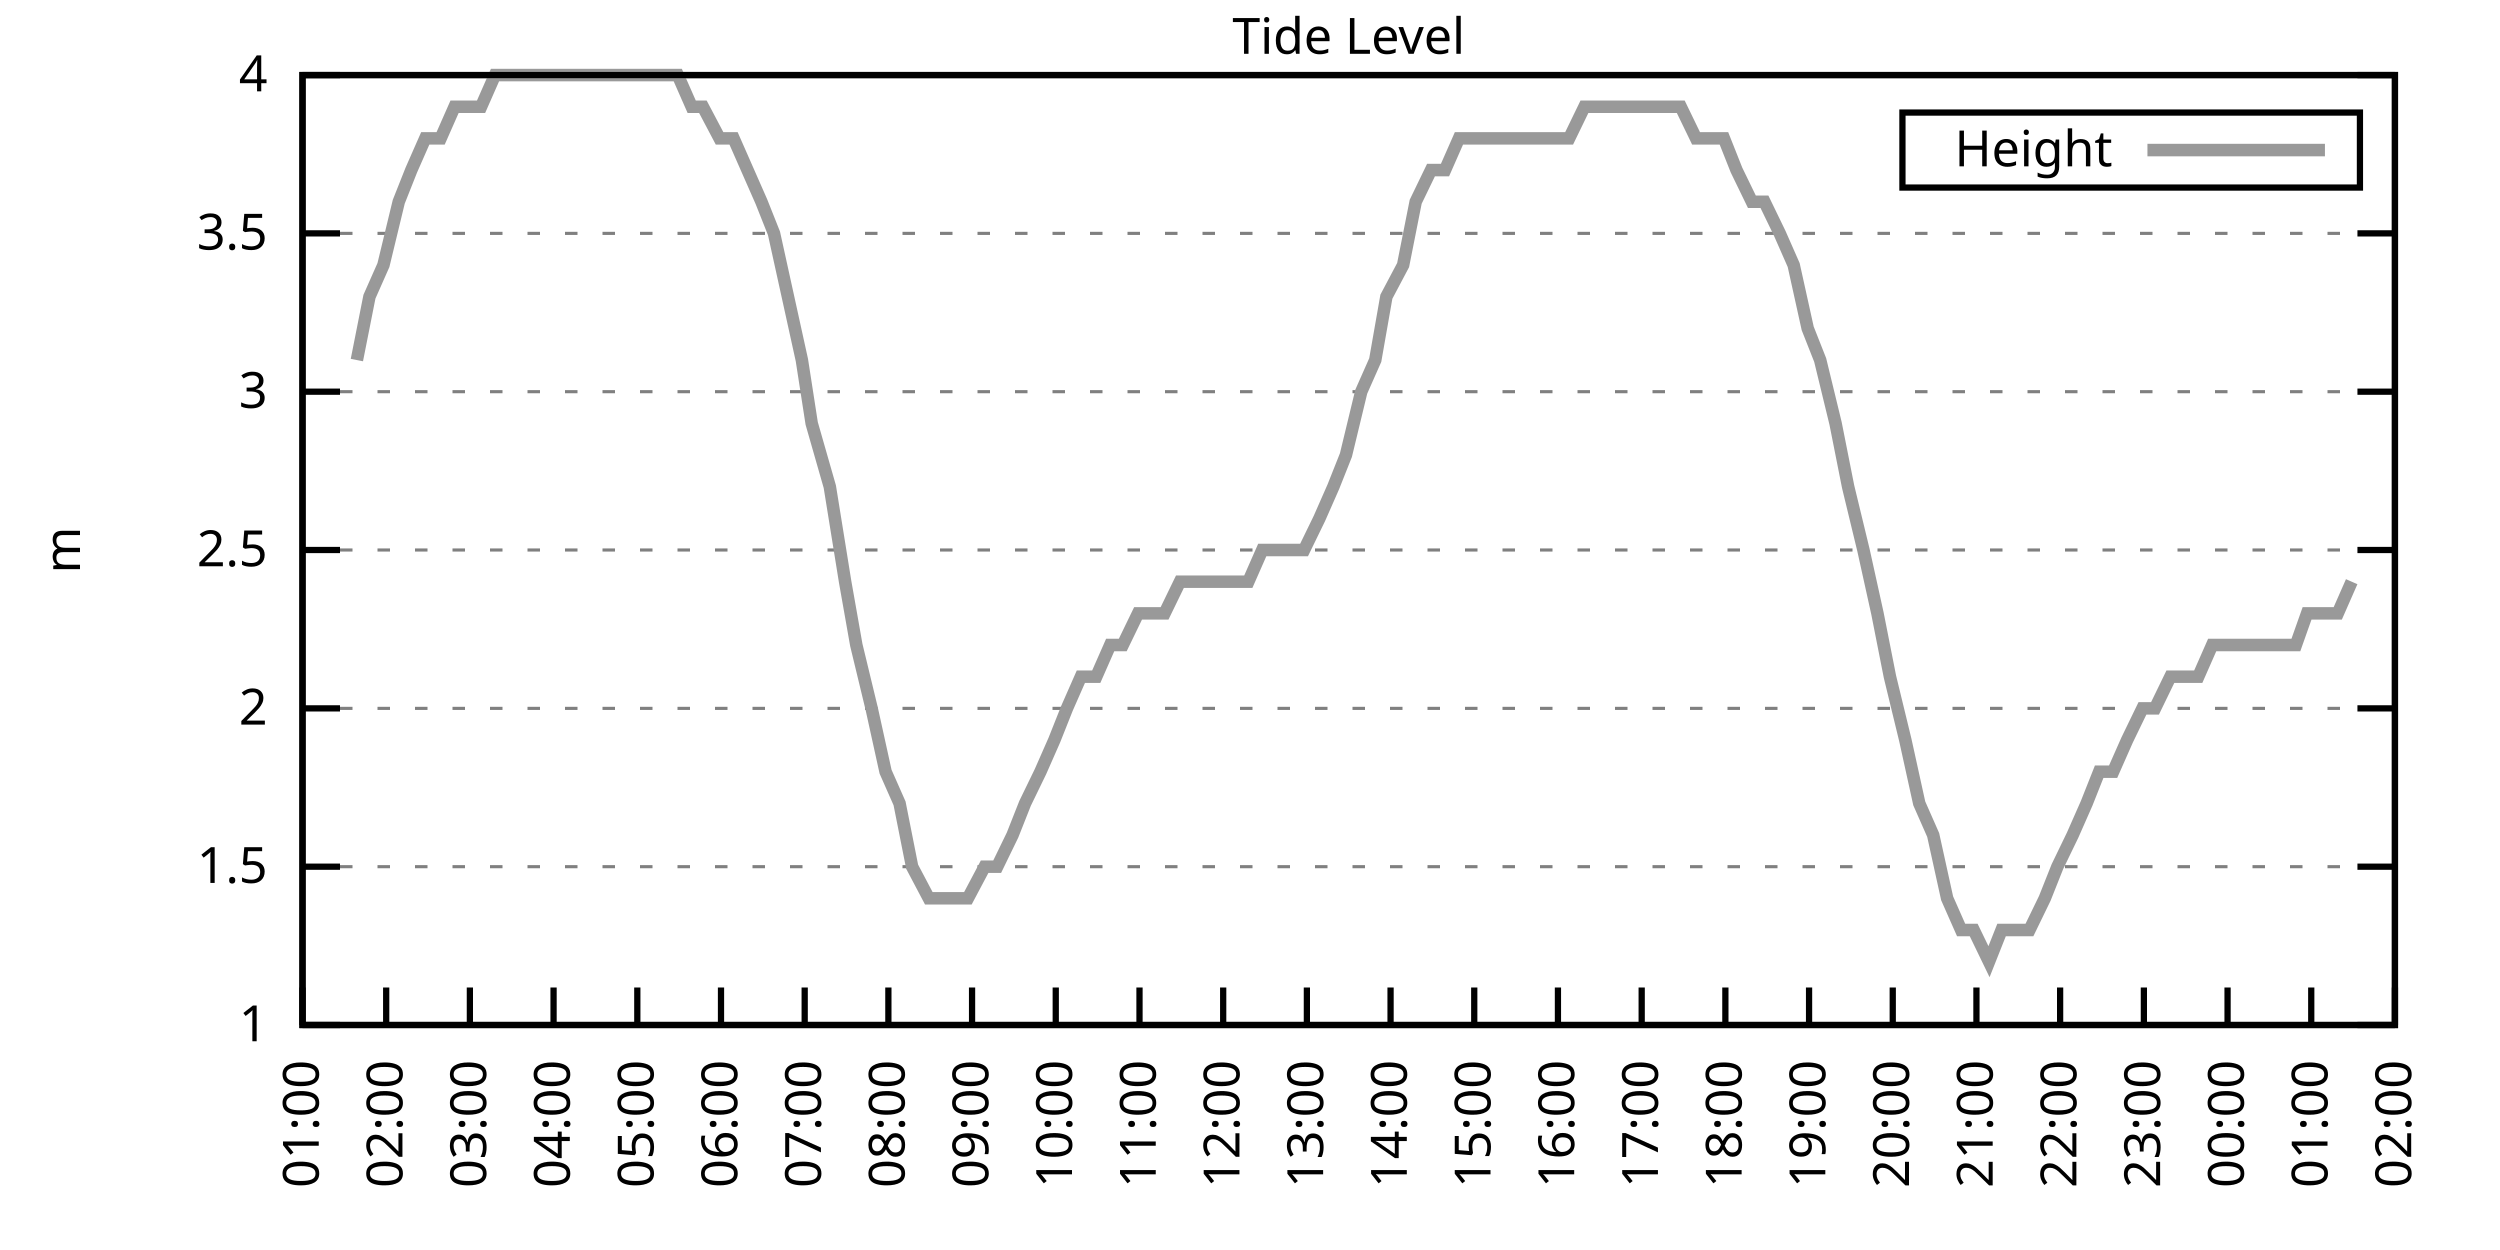
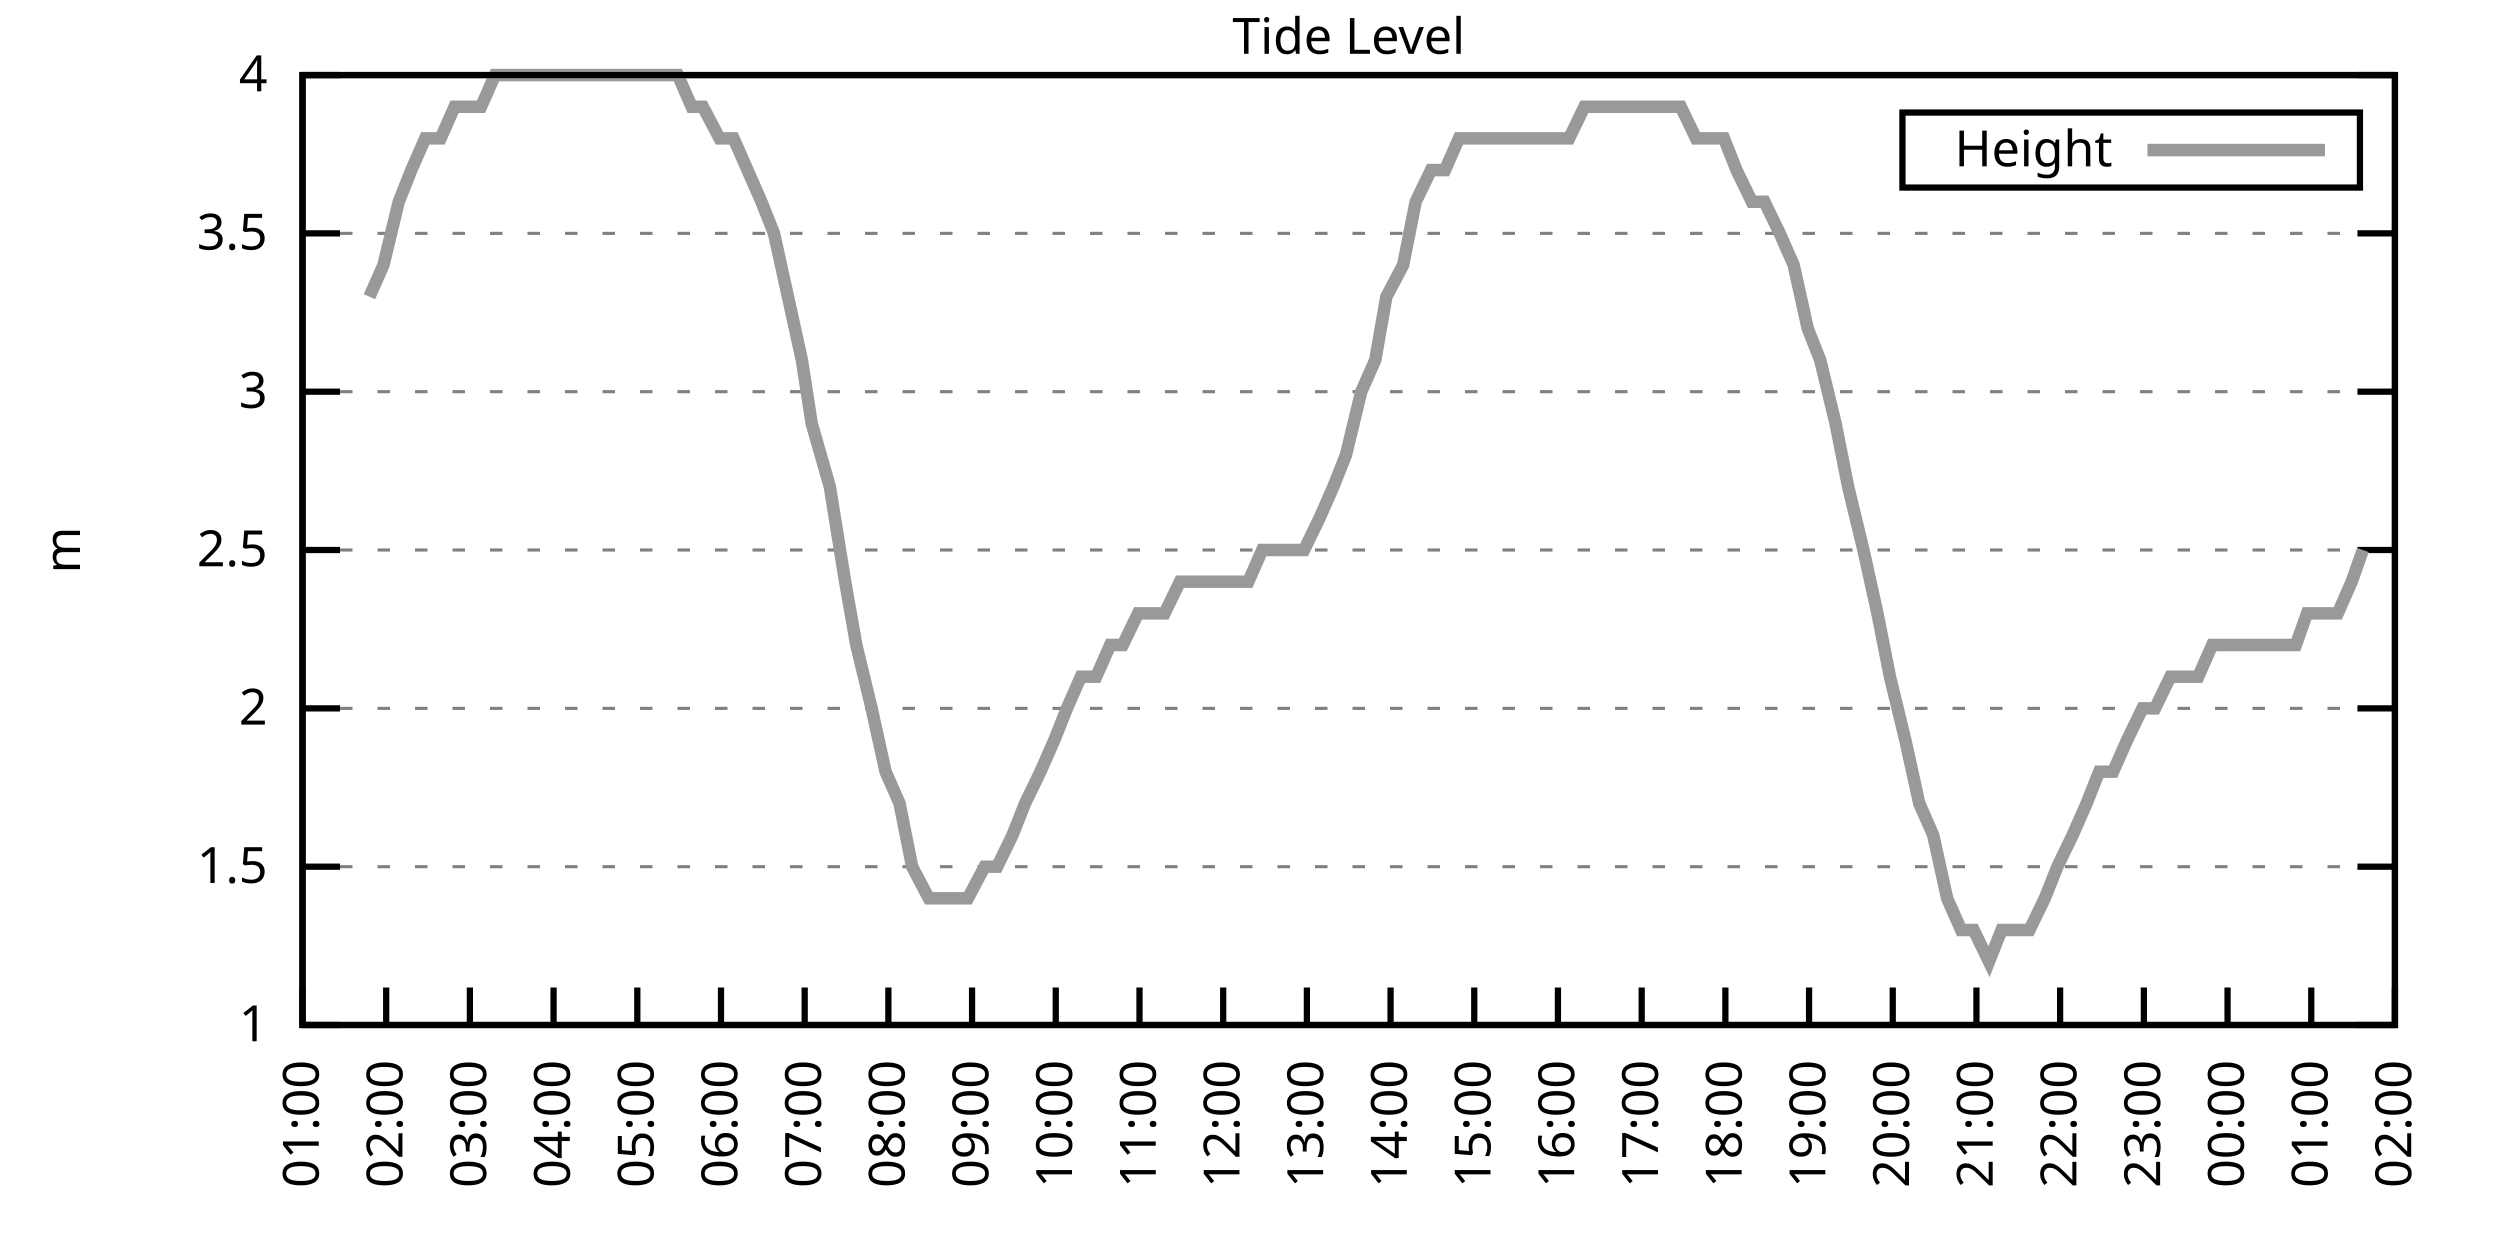
<svg xmlns="http://www.w3.org/2000/svg" xmlns:xlink="http://www.w3.org/1999/xlink" width="400" height="200" viewBox="0 0 400 200">
  <g id="gnuplot_canvas">
    <rect x="0" y="0" width="400" height="200" fill="none" />
    <defs>
      <circle id="gpDot" r="0.5" stroke-width="0.5" stroke="currentColor" />
      <path id="gpPt0" stroke-width="0.333" stroke="currentColor" d="M-1,0 h2 M0,-1 v2" />
      <path id="gpPt1" stroke-width="0.333" stroke="currentColor" d="M-1,-1 L1,1 M1,-1 L-1,1" />
      <path id="gpPt2" stroke-width="0.333" stroke="currentColor" d="M-1,0 L1,0 M0,-1 L0,1 M-1,-1 L1,1 M-1,1 L1,-1" />
      <rect id="gpPt3" stroke-width="0.333" stroke="currentColor" x="-1" y="-1" width="2" height="2" />
      <rect id="gpPt4" stroke-width="0.333" stroke="currentColor" fill="currentColor" x="-1" y="-1" width="2" height="2" />
      <circle id="gpPt5" stroke-width="0.333" stroke="currentColor" cx="0" cy="0" r="1" />
      <use xlink:href="#gpPt5" id="gpPt6" fill="currentColor" stroke="none" />
      <path id="gpPt7" stroke-width="0.333" stroke="currentColor" d="M0,-1.33 L-1.33,0.67 L1.33,0.67 z" />
      <use xlink:href="#gpPt7" id="gpPt8" fill="currentColor" stroke="none" />
      <use xlink:href="#gpPt7" id="gpPt9" stroke="currentColor" transform="rotate(180)" />
      <use xlink:href="#gpPt9" id="gpPt10" fill="currentColor" stroke="none" />
      <use xlink:href="#gpPt3" id="gpPt11" stroke="currentColor" transform="rotate(45)" />
      <use xlink:href="#gpPt11" id="gpPt12" fill="currentColor" stroke="none" />
      <path id="gpPt13" stroke-width="0.333" stroke="currentColor" d="M0,1.330 L1.265,0.411 L0.782,-1.067 L-0.782,-1.076 L-1.265,0.411 z" />
      <use xlink:href="#gpPt13" id="gpPt14" fill="currentColor" stroke="none" />
      <filter id="textbox" filterUnits="objectBoundingBox" x="0" y="0" height="1" width="1">
        <feFlood flood-color="white" flood-opacity="1" result="bgnd" />
        <feComposite in="SourceGraphic" in2="bgnd" operator="atop" />
      </filter>
      <filter id="greybox" filterUnits="objectBoundingBox" x="0" y="0" height="1" width="1">
        <feFlood flood-color="lightgrey" flood-opacity="1" result="grey" />
        <feComposite in="SourceGraphic" in2="grey" operator="atop" />
      </filter>
    </defs>
    <g fill="none" color="white" stroke="currentColor" stroke-width="1.00" stroke-linecap="butt" stroke-linejoin="miter">
</g>
    <g fill="none" color="black" stroke="currentColor" stroke-width="1.00" stroke-linecap="butt" stroke-linejoin="miter">
      <g stroke="none" shape-rendering="crispEdges">
        <polygon fill="rgb(255, 255, 255)" points="48.40,164.00 383.18,164.00 383.18,12.02 48.40,12.02 " />
      </g>
    </g>
    <g fill="none" color="black" stroke="currentColor" stroke-width="1.00" stroke-linecap="butt" stroke-linejoin="miter">
</g>
    <g fill="none" color="black" stroke="black" stroke-width="0.50" stroke-linecap="butt" stroke-linejoin="miter">
</g>
    <g fill="none" color="gray" stroke="currentColor" stroke-width="0.50" stroke-linecap="butt" stroke-linejoin="miter">
      <path stroke="gray" stroke-dasharray="2,4" class="gridline" d="M48.40,164.00 L383.19,164.00  " />
    </g>
    <g fill="none" color="gray" stroke="gray" stroke-width="1.00" stroke-linecap="butt" stroke-linejoin="miter">
</g>
    <g fill="none" color="black" stroke="currentColor" stroke-width="1.00" stroke-linecap="butt" stroke-linejoin="miter">
      <path stroke="black" d="M48.40,164.00 L54.40,164.00 M383.19,164.00 L377.19,164.00  " />
      <g transform="translate(42.80,166.60)" stroke="none" fill="black" font-family="Sans" font-size="8.00" text-anchor="end">
        <text>
          <tspan font-family="Sans"> 1</tspan>
        </text>
      </g>
    </g>
    <g fill="none" color="black" stroke="currentColor" stroke-width="1.00" stroke-linecap="butt" stroke-linejoin="miter">
</g>
    <g fill="none" color="black" stroke="black" stroke-width="0.50" stroke-linecap="butt" stroke-linejoin="miter">
</g>
    <g fill="none" color="gray" stroke="currentColor" stroke-width="0.50" stroke-linecap="butt" stroke-linejoin="miter">
      <path stroke="gray" stroke-dasharray="2,4" class="gridline" d="M48.40,138.67 L383.19,138.67  " />
    </g>
    <g fill="none" color="gray" stroke="gray" stroke-width="1.00" stroke-linecap="butt" stroke-linejoin="miter">
</g>
    <g fill="none" color="black" stroke="currentColor" stroke-width="1.00" stroke-linecap="butt" stroke-linejoin="miter">
      <path stroke="black" d="M48.40,138.67 L54.40,138.67 M383.19,138.67 L377.19,138.67  " />
      <g transform="translate(42.80,141.27)" stroke="none" fill="black" font-family="Sans" font-size="8.00" text-anchor="end">
        <text>
          <tspan font-family="Sans"> 1.5</tspan>
        </text>
      </g>
    </g>
    <g fill="none" color="black" stroke="currentColor" stroke-width="1.00" stroke-linecap="butt" stroke-linejoin="miter">
</g>
    <g fill="none" color="black" stroke="black" stroke-width="0.50" stroke-linecap="butt" stroke-linejoin="miter">
</g>
    <g fill="none" color="gray" stroke="currentColor" stroke-width="0.50" stroke-linecap="butt" stroke-linejoin="miter">
      <path stroke="gray" stroke-dasharray="2,4" class="gridline" d="M48.40,113.34 L383.19,113.34  " />
    </g>
    <g fill="none" color="gray" stroke="gray" stroke-width="1.00" stroke-linecap="butt" stroke-linejoin="miter">
</g>
    <g fill="none" color="black" stroke="currentColor" stroke-width="1.00" stroke-linecap="butt" stroke-linejoin="miter">
      <path stroke="black" d="M48.40,113.34 L54.40,113.34 M383.19,113.34 L377.19,113.34  " />
      <g transform="translate(42.80,115.94)" stroke="none" fill="black" font-family="Sans" font-size="8.00" text-anchor="end">
        <text>
          <tspan font-family="Sans"> 2</tspan>
        </text>
      </g>
    </g>
    <g fill="none" color="black" stroke="currentColor" stroke-width="1.00" stroke-linecap="butt" stroke-linejoin="miter">
</g>
    <g fill="none" color="black" stroke="black" stroke-width="0.50" stroke-linecap="butt" stroke-linejoin="miter">
</g>
    <g fill="none" color="gray" stroke="currentColor" stroke-width="0.50" stroke-linecap="butt" stroke-linejoin="miter">
      <path stroke="gray" stroke-dasharray="2,4" class="gridline" d="M48.40,88.00 L383.19,88.00  " />
    </g>
    <g fill="none" color="gray" stroke="gray" stroke-width="1.00" stroke-linecap="butt" stroke-linejoin="miter">
</g>
    <g fill="none" color="black" stroke="currentColor" stroke-width="1.00" stroke-linecap="butt" stroke-linejoin="miter">
      <path stroke="black" d="M48.40,88.00 L54.40,88.00 M383.19,88.00 L377.19,88.00  " />
      <g transform="translate(42.80,90.60)" stroke="none" fill="black" font-family="Sans" font-size="8.00" text-anchor="end">
        <text>
          <tspan font-family="Sans"> 2.5</tspan>
        </text>
      </g>
    </g>
    <g fill="none" color="black" stroke="currentColor" stroke-width="1.00" stroke-linecap="butt" stroke-linejoin="miter">
</g>
    <g fill="none" color="black" stroke="black" stroke-width="0.50" stroke-linecap="butt" stroke-linejoin="miter">
</g>
    <g fill="none" color="gray" stroke="currentColor" stroke-width="0.50" stroke-linecap="butt" stroke-linejoin="miter">
      <path stroke="gray" stroke-dasharray="2,4" class="gridline" d="M48.40,62.67 L383.19,62.67  " />
    </g>
    <g fill="none" color="gray" stroke="gray" stroke-width="1.00" stroke-linecap="butt" stroke-linejoin="miter">
</g>
    <g fill="none" color="black" stroke="currentColor" stroke-width="1.00" stroke-linecap="butt" stroke-linejoin="miter">
      <path stroke="black" d="M48.40,62.67 L54.40,62.67 M383.19,62.67 L377.19,62.67  " />
      <g transform="translate(42.80,65.27)" stroke="none" fill="black" font-family="Sans" font-size="8.00" text-anchor="end">
        <text>
          <tspan font-family="Sans"> 3</tspan>
        </text>
      </g>
    </g>
    <g fill="none" color="black" stroke="currentColor" stroke-width="1.00" stroke-linecap="butt" stroke-linejoin="miter">
</g>
    <g fill="none" color="black" stroke="black" stroke-width="0.50" stroke-linecap="butt" stroke-linejoin="miter">
</g>
    <g fill="none" color="gray" stroke="currentColor" stroke-width="0.50" stroke-linecap="butt" stroke-linejoin="miter">
      <path stroke="gray" stroke-dasharray="2,4" class="gridline" d="M48.40,37.34 L383.19,37.34  " />
    </g>
    <g fill="none" color="gray" stroke="gray" stroke-width="1.00" stroke-linecap="butt" stroke-linejoin="miter">
</g>
    <g fill="none" color="black" stroke="currentColor" stroke-width="1.00" stroke-linecap="butt" stroke-linejoin="miter">
      <path stroke="black" d="M48.40,37.34 L54.40,37.34 M383.19,37.34 L377.19,37.34  " />
      <g transform="translate(42.80,39.94)" stroke="none" fill="black" font-family="Sans" font-size="8.00" text-anchor="end">
        <text>
          <tspan font-family="Sans"> 3.5</tspan>
        </text>
      </g>
    </g>
    <g fill="none" color="black" stroke="currentColor" stroke-width="1.00" stroke-linecap="butt" stroke-linejoin="miter">
</g>
    <g fill="none" color="black" stroke="black" stroke-width="0.50" stroke-linecap="butt" stroke-linejoin="miter">
</g>
    <g fill="none" color="gray" stroke="currentColor" stroke-width="0.50" stroke-linecap="butt" stroke-linejoin="miter">
      <path stroke="gray" stroke-dasharray="2,4" class="gridline" d="M48.40,12.01 L383.19,12.01  " />
    </g>
    <g fill="none" color="gray" stroke="gray" stroke-width="1.00" stroke-linecap="butt" stroke-linejoin="miter">
</g>
    <g fill="none" color="black" stroke="currentColor" stroke-width="1.00" stroke-linecap="butt" stroke-linejoin="miter">
      <path stroke="black" d="M48.40,12.01 L54.40,12.01 M383.19,12.01 L377.19,12.01  " />
      <g transform="translate(42.80,14.61)" stroke="none" fill="black" font-family="Sans" font-size="8.00" text-anchor="end">
        <text>
          <tspan font-family="Sans"> 4</tspan>
        </text>
      </g>
    </g>
    <g fill="none" color="black" stroke="currentColor" stroke-width="1.00" stroke-linecap="butt" stroke-linejoin="miter">
      <path stroke="black" d="M48.40,164.00 L48.40,158.00  " />
      <g transform="translate(51.00,169.60) rotate(270.00)" stroke="none" fill="black" font-family="Sans" font-size="8.00" text-anchor="end">
        <text>
          <tspan font-family="Sans">01:00</tspan>
        </text>
      </g>
    </g>
    <g fill="none" color="black" stroke="currentColor" stroke-width="1.00" stroke-linecap="butt" stroke-linejoin="miter">
      <path stroke="black" d="M61.79,164.00 L61.79,158.00  " />
      <g transform="translate(64.39,169.60) rotate(270.00)" stroke="none" fill="black" font-family="Sans" font-size="8.00" text-anchor="end">
        <text>
          <tspan font-family="Sans">02:00</tspan>
        </text>
      </g>
    </g>
    <g fill="none" color="black" stroke="currentColor" stroke-width="1.00" stroke-linecap="butt" stroke-linejoin="miter">
      <path stroke="black" d="M75.18,164.00 L75.18,158.00  " />
      <g transform="translate(77.78,169.60) rotate(270.00)" stroke="none" fill="black" font-family="Sans" font-size="8.00" text-anchor="end">
        <text>
          <tspan font-family="Sans">03:00</tspan>
        </text>
      </g>
    </g>
    <g fill="none" color="black" stroke="currentColor" stroke-width="1.00" stroke-linecap="butt" stroke-linejoin="miter">
      <path stroke="black" d="M88.57,164.00 L88.57,158.00  " />
      <g transform="translate(91.17,169.60) rotate(270.00)" stroke="none" fill="black" font-family="Sans" font-size="8.00" text-anchor="end">
        <text>
          <tspan font-family="Sans">04:00</tspan>
        </text>
      </g>
    </g>
    <g fill="none" color="black" stroke="currentColor" stroke-width="1.00" stroke-linecap="butt" stroke-linejoin="miter">
      <path stroke="black" d="M101.97,164.00 L101.97,158.00  " />
      <g transform="translate(104.57,169.60) rotate(270.00)" stroke="none" fill="black" font-family="Sans" font-size="8.00" text-anchor="end">
        <text>
          <tspan font-family="Sans">05:00</tspan>
        </text>
      </g>
    </g>
    <g fill="none" color="black" stroke="currentColor" stroke-width="1.00" stroke-linecap="butt" stroke-linejoin="miter">
      <path stroke="black" d="M115.36,164.00 L115.36,158.00  " />
      <g transform="translate(117.96,169.60) rotate(270.00)" stroke="none" fill="black" font-family="Sans" font-size="8.00" text-anchor="end">
        <text>
          <tspan font-family="Sans">06:00</tspan>
        </text>
      </g>
    </g>
    <g fill="none" color="black" stroke="currentColor" stroke-width="1.00" stroke-linecap="butt" stroke-linejoin="miter">
      <path stroke="black" d="M128.75,164.00 L128.75,158.00  " />
      <g transform="translate(131.35,169.60) rotate(270.00)" stroke="none" fill="black" font-family="Sans" font-size="8.00" text-anchor="end">
        <text>
          <tspan font-family="Sans">07:00</tspan>
        </text>
      </g>
    </g>
    <g fill="none" color="black" stroke="currentColor" stroke-width="1.00" stroke-linecap="butt" stroke-linejoin="miter">
      <path stroke="black" d="M142.14,164.00 L142.14,158.00  " />
      <g transform="translate(144.74,169.60) rotate(270.00)" stroke="none" fill="black" font-family="Sans" font-size="8.00" text-anchor="end">
        <text>
          <tspan font-family="Sans">08:00</tspan>
        </text>
      </g>
    </g>
    <g fill="none" color="black" stroke="currentColor" stroke-width="1.00" stroke-linecap="butt" stroke-linejoin="miter">
      <path stroke="black" d="M155.53,164.00 L155.53,158.00  " />
      <g transform="translate(158.13,169.60) rotate(270.00)" stroke="none" fill="black" font-family="Sans" font-size="8.00" text-anchor="end">
        <text>
          <tspan font-family="Sans">09:00</tspan>
        </text>
      </g>
    </g>
    <g fill="none" color="black" stroke="currentColor" stroke-width="1.00" stroke-linecap="butt" stroke-linejoin="miter">
      <path stroke="black" d="M168.92,164.00 L168.92,158.00  " />
      <g transform="translate(171.52,169.60) rotate(270.00)" stroke="none" fill="black" font-family="Sans" font-size="8.00" text-anchor="end">
        <text>
          <tspan font-family="Sans">10:00</tspan>
        </text>
      </g>
    </g>
    <g fill="none" color="black" stroke="currentColor" stroke-width="1.00" stroke-linecap="butt" stroke-linejoin="miter">
      <path stroke="black" d="M182.32,164.00 L182.32,158.00  " />
      <g transform="translate(184.92,169.60) rotate(270.00)" stroke="none" fill="black" font-family="Sans" font-size="8.00" text-anchor="end">
        <text>
          <tspan font-family="Sans">11:00</tspan>
        </text>
      </g>
    </g>
    <g fill="none" color="black" stroke="currentColor" stroke-width="1.00" stroke-linecap="butt" stroke-linejoin="miter">
      <path stroke="black" d="M195.71,164.00 L195.71,158.00  " />
      <g transform="translate(198.31,169.60) rotate(270.00)" stroke="none" fill="black" font-family="Sans" font-size="8.00" text-anchor="end">
        <text>
          <tspan font-family="Sans">12:00</tspan>
        </text>
      </g>
    </g>
    <g fill="none" color="black" stroke="currentColor" stroke-width="1.00" stroke-linecap="butt" stroke-linejoin="miter">
      <path stroke="black" d="M209.10,164.00 L209.10,158.00  " />
      <g transform="translate(211.70,169.60) rotate(270.00)" stroke="none" fill="black" font-family="Sans" font-size="8.00" text-anchor="end">
        <text>
          <tspan font-family="Sans">13:00</tspan>
        </text>
      </g>
    </g>
    <g fill="none" color="black" stroke="currentColor" stroke-width="1.00" stroke-linecap="butt" stroke-linejoin="miter">
      <path stroke="black" d="M222.49,164.00 L222.49,158.00  " />
      <g transform="translate(225.09,169.60) rotate(270.00)" stroke="none" fill="black" font-family="Sans" font-size="8.00" text-anchor="end">
        <text>
          <tspan font-family="Sans">14:00</tspan>
        </text>
      </g>
    </g>
    <g fill="none" color="black" stroke="currentColor" stroke-width="1.00" stroke-linecap="butt" stroke-linejoin="miter">
      <path stroke="black" d="M235.88,164.00 L235.88,158.00  " />
      <g transform="translate(238.48,169.60) rotate(270.00)" stroke="none" fill="black" font-family="Sans" font-size="8.00" text-anchor="end">
        <text>
          <tspan font-family="Sans">15:00</tspan>
        </text>
      </g>
    </g>
    <g fill="none" color="black" stroke="currentColor" stroke-width="1.00" stroke-linecap="butt" stroke-linejoin="miter">
      <path stroke="black" d="M249.27,164.00 L249.27,158.00  " />
      <g transform="translate(251.87,169.60) rotate(270.00)" stroke="none" fill="black" font-family="Sans" font-size="8.00" text-anchor="end">
        <text>
          <tspan font-family="Sans">16:00</tspan>
        </text>
      </g>
    </g>
    <g fill="none" color="black" stroke="currentColor" stroke-width="1.00" stroke-linecap="butt" stroke-linejoin="miter">
      <path stroke="black" d="M262.67,164.00 L262.67,158.00  " />
      <g transform="translate(265.27,169.60) rotate(270.00)" stroke="none" fill="black" font-family="Sans" font-size="8.00" text-anchor="end">
        <text>
          <tspan font-family="Sans">17:00</tspan>
        </text>
      </g>
    </g>
    <g fill="none" color="black" stroke="currentColor" stroke-width="1.00" stroke-linecap="butt" stroke-linejoin="miter">
      <path stroke="black" d="M276.06,164.00 L276.06,158.00  " />
      <g transform="translate(278.66,169.60) rotate(270.00)" stroke="none" fill="black" font-family="Sans" font-size="8.00" text-anchor="end">
        <text>
          <tspan font-family="Sans">18:00</tspan>
        </text>
      </g>
    </g>
    <g fill="none" color="black" stroke="currentColor" stroke-width="1.00" stroke-linecap="butt" stroke-linejoin="miter">
      <path stroke="black" d="M289.45,164.00 L289.45,158.00  " />
      <g transform="translate(292.05,169.60) rotate(270.00)" stroke="none" fill="black" font-family="Sans" font-size="8.00" text-anchor="end">
        <text>
          <tspan font-family="Sans">19:00</tspan>
        </text>
      </g>
    </g>
    <g fill="none" color="black" stroke="currentColor" stroke-width="1.00" stroke-linecap="butt" stroke-linejoin="miter">
      <path stroke="black" d="M302.84,164.00 L302.84,158.00  " />
      <g transform="translate(305.44,169.60) rotate(270.00)" stroke="none" fill="black" font-family="Sans" font-size="8.00" text-anchor="end">
        <text>
          <tspan font-family="Sans">20:00</tspan>
        </text>
      </g>
    </g>
    <g fill="none" color="black" stroke="currentColor" stroke-width="1.00" stroke-linecap="butt" stroke-linejoin="miter">
      <path stroke="black" d="M316.23,164.00 L316.23,158.00  " />
      <g transform="translate(318.83,169.60) rotate(270.00)" stroke="none" fill="black" font-family="Sans" font-size="8.00" text-anchor="end">
        <text>
          <tspan font-family="Sans">21:00</tspan>
        </text>
      </g>
    </g>
    <g fill="none" color="black" stroke="currentColor" stroke-width="1.00" stroke-linecap="butt" stroke-linejoin="miter">
      <path stroke="black" d="M329.62,164.00 L329.62,158.00  " />
      <g transform="translate(332.22,169.60) rotate(270.00)" stroke="none" fill="black" font-family="Sans" font-size="8.00" text-anchor="end">
        <text>
          <tspan font-family="Sans">22:00</tspan>
        </text>
      </g>
    </g>
    <g fill="none" color="black" stroke="currentColor" stroke-width="1.00" stroke-linecap="butt" stroke-linejoin="miter">
      <path stroke="black" d="M343.02,164.00 L343.02,158.00  " />
      <g transform="translate(345.62,169.60) rotate(270.00)" stroke="none" fill="black" font-family="Sans" font-size="8.00" text-anchor="end">
        <text>
          <tspan font-family="Sans">23:00</tspan>
        </text>
      </g>
    </g>
    <g fill="none" color="black" stroke="currentColor" stroke-width="1.00" stroke-linecap="butt" stroke-linejoin="miter">
      <path stroke="black" d="M356.41,164.00 L356.41,158.00  " />
      <g transform="translate(359.01,169.60) rotate(270.00)" stroke="none" fill="black" font-family="Sans" font-size="8.00" text-anchor="end">
        <text>
          <tspan font-family="Sans">00:00</tspan>
        </text>
      </g>
    </g>
    <g fill="none" color="black" stroke="currentColor" stroke-width="1.00" stroke-linecap="butt" stroke-linejoin="miter">
      <path stroke="black" d="M369.80,164.00 L369.80,158.00  " />
      <g transform="translate(372.40,169.60) rotate(270.00)" stroke="none" fill="black" font-family="Sans" font-size="8.00" text-anchor="end">
        <text>
          <tspan font-family="Sans">01:00</tspan>
        </text>
      </g>
    </g>
    <g fill="none" color="black" stroke="currentColor" stroke-width="1.00" stroke-linecap="butt" stroke-linejoin="miter">
      <path stroke="black" d="M383.19,164.00 L383.19,158.00  " />
      <g transform="translate(385.79,169.60) rotate(270.00)" stroke="none" fill="black" font-family="Sans" font-size="8.00" text-anchor="end">
        <text>
          <tspan font-family="Sans">02:00</tspan>
        </text>
      </g>
    </g>
    <g fill="none" color="black" stroke="currentColor" stroke-width="1.00" stroke-linecap="butt" stroke-linejoin="miter">
</g>
    <g fill="none" color="black" stroke="currentColor" stroke-width="1.00" stroke-linecap="butt" stroke-linejoin="miter">
      <path stroke="black" d="M48.40,12.01 L48.40,164.00 L383.19,164.00 L383.19,12.01 L48.40,12.01 Z  " />
    </g>
    <g fill="none" color="black" stroke="currentColor" stroke-width="1.00" stroke-linecap="butt" stroke-linejoin="miter">
</g>
    <g fill="none" color="black" stroke="currentColor" stroke-width="1.00" stroke-linecap="butt" stroke-linejoin="miter">
      <path stroke="black" d="M304.39,30.01 L304.39,18.01 L377.59,18.01 L377.59,30.01 L304.39,30.01 Z  " />
    </g>
    <g id="Tide_level_plot_1">
      <g fill="none" color="white" stroke="black" stroke-width="2.00" stroke-linecap="butt" stroke-linejoin="miter">
</g>
      <g fill="none" color="black" stroke="currentColor" stroke-width="2.00" stroke-linecap="butt" stroke-linejoin="miter">
        <g transform="translate(337.99,26.61)" stroke="none" fill="black" font-family="Sans" font-size="8.00" text-anchor="end">
          <text>
            <tspan font-family="Sans">Height</tspan>
          </text>
        </g>
      </g>
      <g fill="none" color="black" stroke="currentColor" stroke-width="2.00" stroke-linecap="butt" stroke-linejoin="miter">
-         <path stroke="rgb(153, 153, 153)" d="M343.59,24.01 L371.99,24.01 M57.10,57.61 L59.11,47.47 L61.35,42.41 L63.80,32.28 L65.81,27.21 L68.04,22.14   L70.50,22.14 L72.73,17.08 L74.96,17.08 L76.97,17.08 L79.20,12.01 L81.66,12.01 L83.66,12.01 L85.90,12.01   L87.91,12.01 L89.91,12.01 L92.59,12.01 L94.82,12.01 L97.06,12.01 L99.29,12.01 L101.52,12.01 L103.53,12.01   L106.21,12.01 L108.44,12.01 L110.67,17.08 L112.46,17.08 L115.13,22.14 L117.37,22.14 L119.60,27.21 L121.83,32.28   L123.84,37.34 L126.07,47.47 L128.30,57.61 L129.87,67.74 L132.77,77.87 L135.22,93.07 L137.01,103.20 L139.46,113.34   L141.69,123.47 L143.93,128.54 L145.94,138.67 L148.61,143.73 L150.40,143.73 L153.08,143.73 L154.86,143.73 L157.54,138.67   L159.55,138.67 L162.01,133.60 L164.01,128.54 L166.47,123.47 L168.70,118.40 L170.71,113.34 L172.94,108.27 L175.40,108.27   L177.63,103.20 L179.64,103.20 L182.09,98.14 L184.10,98.14 L186.33,98.14 L188.79,93.07 L191.02,93.07 L193.25,93.07   L195.26,93.07 L197.49,93.07 L199.73,93.07 L201.96,88.00 L204.41,88.00 L206.42,88.00 L208.65,88.00 L211.11,82.94   L213.34,77.87 L215.35,72.81 L217.80,62.67 L220.04,57.61 L221.82,47.47 L224.50,42.41 L226.51,32.28 L228.96,27.21   L231.20,27.21 L233.43,22.14 L235.44,22.14 L237.44,22.14 L240.12,22.14 L242.13,22.14 L244.36,22.14 L246.82,22.14   L249.05,22.14 L251.06,22.14 L253.51,17.08 L255.75,17.08 L257.98,17.08 L259.99,17.08 L262.44,17.08 L264.45,17.08   L266.91,17.08 L268.92,17.08 L271.37,22.14 L273.38,22.14 L275.83,22.14 L277.84,27.21 L280.30,32.28 L282.31,32.28   L284.76,37.34 L286.99,42.41 L289.23,52.54 L291.23,57.61 L293.69,67.74 L295.70,77.87 L298.15,88.00 L300.39,98.14   L302.39,108.27 L304.85,118.40 L307.08,128.54 L309.31,133.60 L311.54,143.73 L313.78,148.80 L315.79,148.80 L318.24,153.87   L320.25,148.80 L322.70,148.80 L324.71,148.80 L327.17,143.73 L329.18,138.67 L331.63,133.60 L333.86,128.54 L335.87,123.47   L338.10,123.47 L340.34,118.40 L342.79,113.34 L344.80,113.34 L347.26,108.27 L349.04,108.27 L351.72,108.27 L353.95,103.20   L356.18,103.20 L358.42,103.20 L360.65,103.20 L362.66,103.20 L364.89,103.20 L367.34,103.20 L369.13,98.14 L371.81,98.14   L374.04,98.14 L376.27,93.07  " />
+         <path stroke="rgb(153, 153, 153)" d="M343.59,24.01 L371.99,24.01 M59.11,47.47 L61.35,42.41 L63.80,32.28 L65.81,27.21 L68.04,22.14 L70.50,22.14   L72.73,17.08 L74.96,17.08 L76.97,17.08 L79.20,12.01 L81.66,12.01 L83.66,12.01 L85.90,12.01 L87.91,12.01   L89.91,12.01 L92.59,12.01 L94.82,12.01 L97.06,12.01 L99.29,12.01 L101.52,12.01 L103.53,12.01 L106.21,12.01   L108.44,12.01 L110.67,17.08 L112.46,17.08 L115.13,22.14 L117.37,22.14 L119.60,27.21 L121.83,32.28 L123.84,37.34   L126.07,47.47 L128.30,57.61 L129.87,67.74 L132.77,77.87 L135.22,93.07 L137.01,103.20 L139.46,113.34 L141.69,123.47   L143.93,128.54 L145.94,138.67 L148.61,143.73 L150.40,143.73 L153.08,143.73 L154.86,143.73 L157.54,138.67 L159.55,138.67   L162.01,133.60 L164.01,128.54 L166.47,123.47 L168.70,118.40 L170.71,113.34 L172.94,108.27 L175.40,108.27 L177.63,103.20   L179.64,103.20 L182.09,98.14 L184.10,98.14 L186.33,98.14 L188.79,93.07 L191.02,93.07 L193.25,93.07 L195.26,93.07   L197.49,93.07 L199.73,93.07 L201.96,88.00 L204.41,88.00 L206.42,88.00 L208.65,88.00 L211.11,82.94 L213.34,77.87   L215.35,72.81 L217.80,62.67 L220.04,57.61 L221.82,47.47 L224.50,42.41 L226.51,32.28 L228.96,27.21 L231.20,27.21   L233.43,22.14 L235.44,22.14 L237.44,22.14 L240.12,22.14 L242.13,22.14 L244.36,22.14 L246.82,22.14 L249.05,22.14   L251.06,22.14 L253.51,17.08 L255.75,17.08 L257.98,17.08 L259.99,17.08 L262.44,17.08 L264.45,17.08 L266.91,17.08   L268.92,17.08 L271.37,22.14 L273.38,22.14 L275.83,22.14 L277.84,27.21 L280.30,32.28 L282.31,32.28 L284.76,37.34   L286.99,42.41 L289.23,52.54 L291.23,57.61 L293.69,67.74 L295.70,77.87 L298.15,88.00 L300.39,98.14 L302.39,108.27   L304.85,118.40 L307.08,128.54 L309.31,133.60 L311.54,143.73 L313.78,148.80 L315.79,148.80 L318.24,153.87 L320.25,148.80   L322.70,148.80 L324.71,148.80 L327.17,143.73 L329.18,138.67 L331.63,133.60 L333.86,128.54 L335.87,123.47 L338.10,123.47   L340.34,118.40 L342.79,113.34 L344.80,113.34 L347.26,108.27 L349.04,108.27 L351.72,108.27 L353.95,103.20 L356.18,103.20   L358.42,103.20 L360.65,103.20 L362.66,103.20 L364.89,103.20 L367.34,103.20 L369.13,98.14 L371.81,98.14 L374.04,98.14   L376.27,93.07 L378.06,88.00  " />
      </g>
    </g>
    <g fill="none" color="black" stroke="currentColor" stroke-width="2.00" stroke-linecap="butt" stroke-linejoin="miter">
</g>
    <g fill="none" color="black" stroke="black" stroke-width="1.00" stroke-linecap="butt" stroke-linejoin="miter">
</g>
    <g fill="none" color="black" stroke="currentColor" stroke-width="1.00" stroke-linecap="butt" stroke-linejoin="miter">
      <path stroke="black" d="M48.40,12.01 L48.40,164.00 L383.19,164.00 L383.19,12.01 L48.40,12.01 Z  " />
      <g transform="translate(12.80,88.01) rotate(270.00)" stroke="none" fill="black" font-family="Sans" font-size="8.00" text-anchor="middle">
        <text>
          <tspan font-family="Sans">m</tspan>
        </text>
      </g>
    </g>
    <g fill="none" color="black" stroke="currentColor" stroke-width="1.00" stroke-linecap="butt" stroke-linejoin="miter">
</g>
    <g fill="none" color="black" stroke="currentColor" stroke-width="1.00" stroke-linecap="butt" stroke-linejoin="miter">
      <g transform="translate(215.79,8.61)" stroke="none" fill="black" font-family="Sans" font-size="8.00" text-anchor="middle">
        <text>
          <tspan font-family="Sans">Tide Level</tspan>
        </text>
      </g>
    </g>
    <g fill="none" color="black" stroke="currentColor" stroke-width="1.00" stroke-linecap="butt" stroke-linejoin="miter">
</g>
  </g>
</svg>
